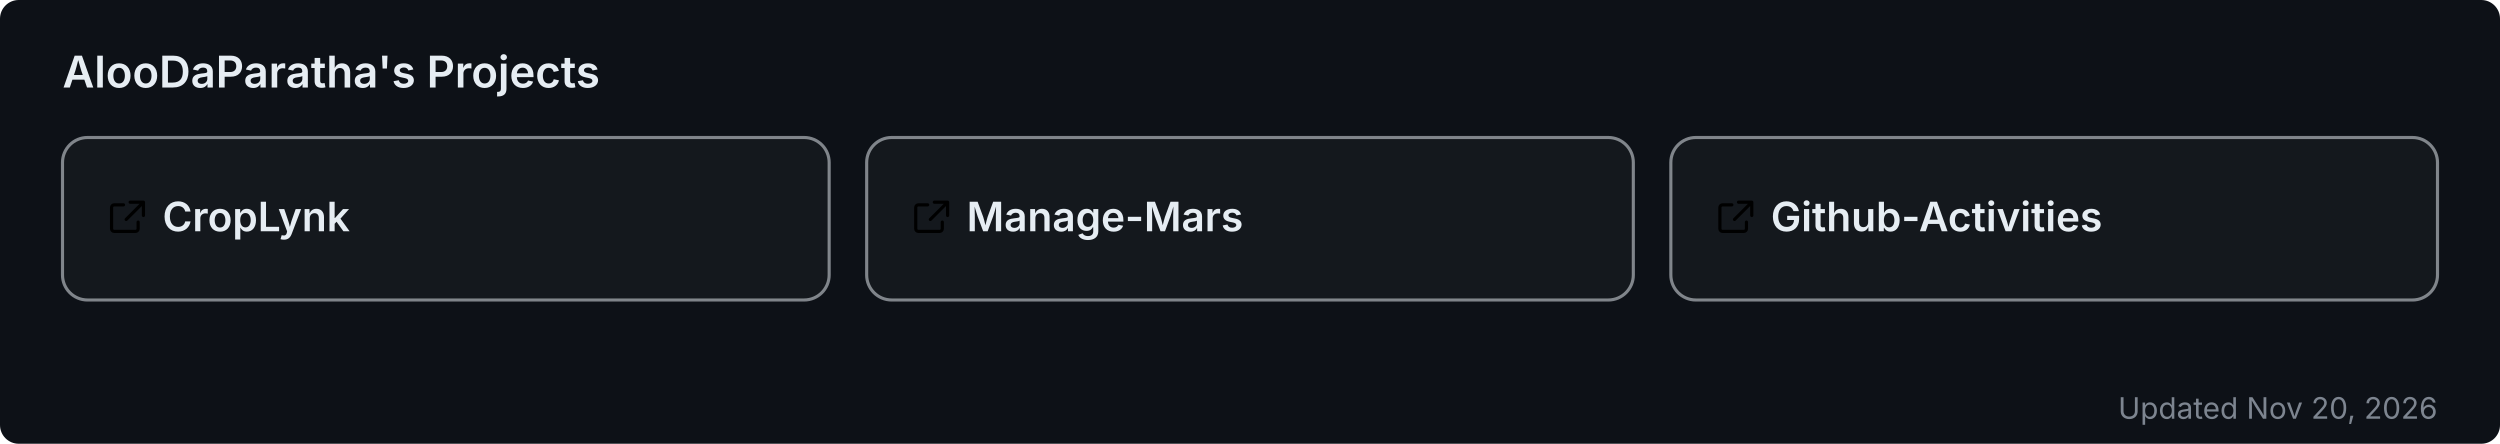
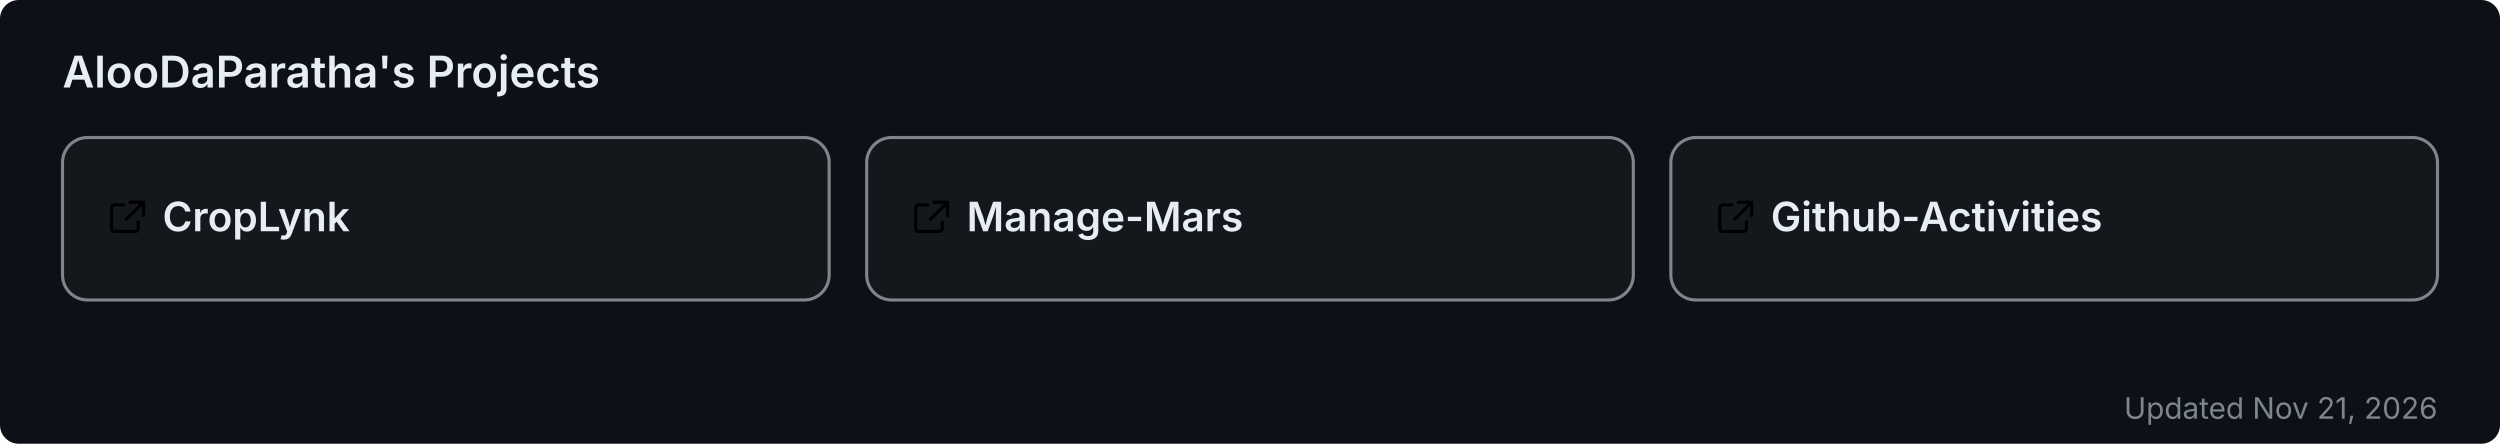
<svg xmlns="http://www.w3.org/2000/svg" width="800" height="142" viewBox="0 0 800 142" role="img" aria-label="AlooDaParatha's pinned GitHub projects">
  <rect width="800" height="142" rx="6" fill="#0d1117" />
  <text x="20" y="28" font-size="14" font-weight="600" fill="#e6edf3" font-family="-apple-system,BlinkMacSystemFont,'Segoe UI',sans-serif">AlooDaParatha's Projects</text>
  <a href="https://github.com/AlooDaParatha/CropLynk" target="_blank">
    <g>
      <rect x="20" y="44" width="245.333" height="52" rx="8" fill="rgba(255,255,255,0.03)" stroke="rgba(240,246,252,0.5)" stroke-width="1" />
      <g fill="#e6edf3" transform="translate(34,63) scale(0.85)">
        <path d="M6.5 3H3a1 1 0 0 0-1 1v8a1 1 0 0 0 1 1h8a1 1 0 0 0 1-1V9.5M9 2h5v5M13.5 2.5l-6 6" fill="none" stroke="currentColor" stroke-width="1.2" stroke-linecap="round" stroke-linejoin="round" />
      </g>
      <text x="52" y="74" font-size="13" font-weight="600" fill="#e6edf3" font-family="-apple-system,BlinkMacSystemFont,'Segoe UI',sans-serif">CropLynk</text>
    </g>
  </a>
  <a href="https://github.com/AlooDaParatha/Manage-Mars" target="_blank">
    <g>
      <rect x="277.333" y="44" width="245.333" height="52" rx="8" fill="rgba(255,255,255,0.03)" stroke="rgba(240,246,252,0.5)" stroke-width="1" />
      <g fill="#e6edf3" transform="translate(291.3333,63) scale(0.85)">
        <path d="M6.5 3H3a1 1 0 0 0-1 1v8a1 1 0 0 0 1 1h8a1 1 0 0 0 1-1V9.5M9 2h5v5M13.5 2.5l-6 6" fill="none" stroke="currentColor" stroke-width="1.2" stroke-linecap="round" stroke-linejoin="round" />
      </g>
      <text x="309.333" y="74" font-size="13" font-weight="600" fill="#e6edf3" font-family="-apple-system,BlinkMacSystemFont,'Segoe UI',sans-serif">Manage-Mars</text>
    </g>
  </a>
  <a href="https://github.com/AlooDaParatha/Github-Activities" target="_blank">
    <g>
      <rect x="534.667" y="44" width="245.333" height="52" rx="8" fill="rgba(255,255,255,0.03)" stroke="rgba(240,246,252,0.5)" stroke-width="1" />
      <g fill="#e6edf3" transform="translate(548.6667,63) scale(0.85)">
        <path d="M6.5 3H3a1 1 0 0 0-1 1v8a1 1 0 0 0 1 1h8a1 1 0 0 0 1-1V9.5M9 2h5v5M13.5 2.5l-6 6" fill="none" stroke="currentColor" stroke-width="1.2" stroke-linecap="round" stroke-linejoin="round" />
      </g>
      <text x="566.667" y="74" font-size="13" font-weight="600" fill="#e6edf3" font-family="-apple-system,BlinkMacSystemFont,'Segoe UI',sans-serif">Github-Activities</text>
    </g>
  </a>
-   <text x="780" y="134" font-size="9.5" fill="#7d8590" text-anchor="end" font-family="-apple-system,BlinkMacSystemFont,'Segoe UI',sans-serif">Updated Nov 20, 2026</text>
+   <text x="780" y="134" font-size="9.5" fill="#7d8590" text-anchor="end" font-family="-apple-system,BlinkMacSystemFont,'Segoe UI',sans-serif">Updated Nov 21, 2026</text>
</svg>
